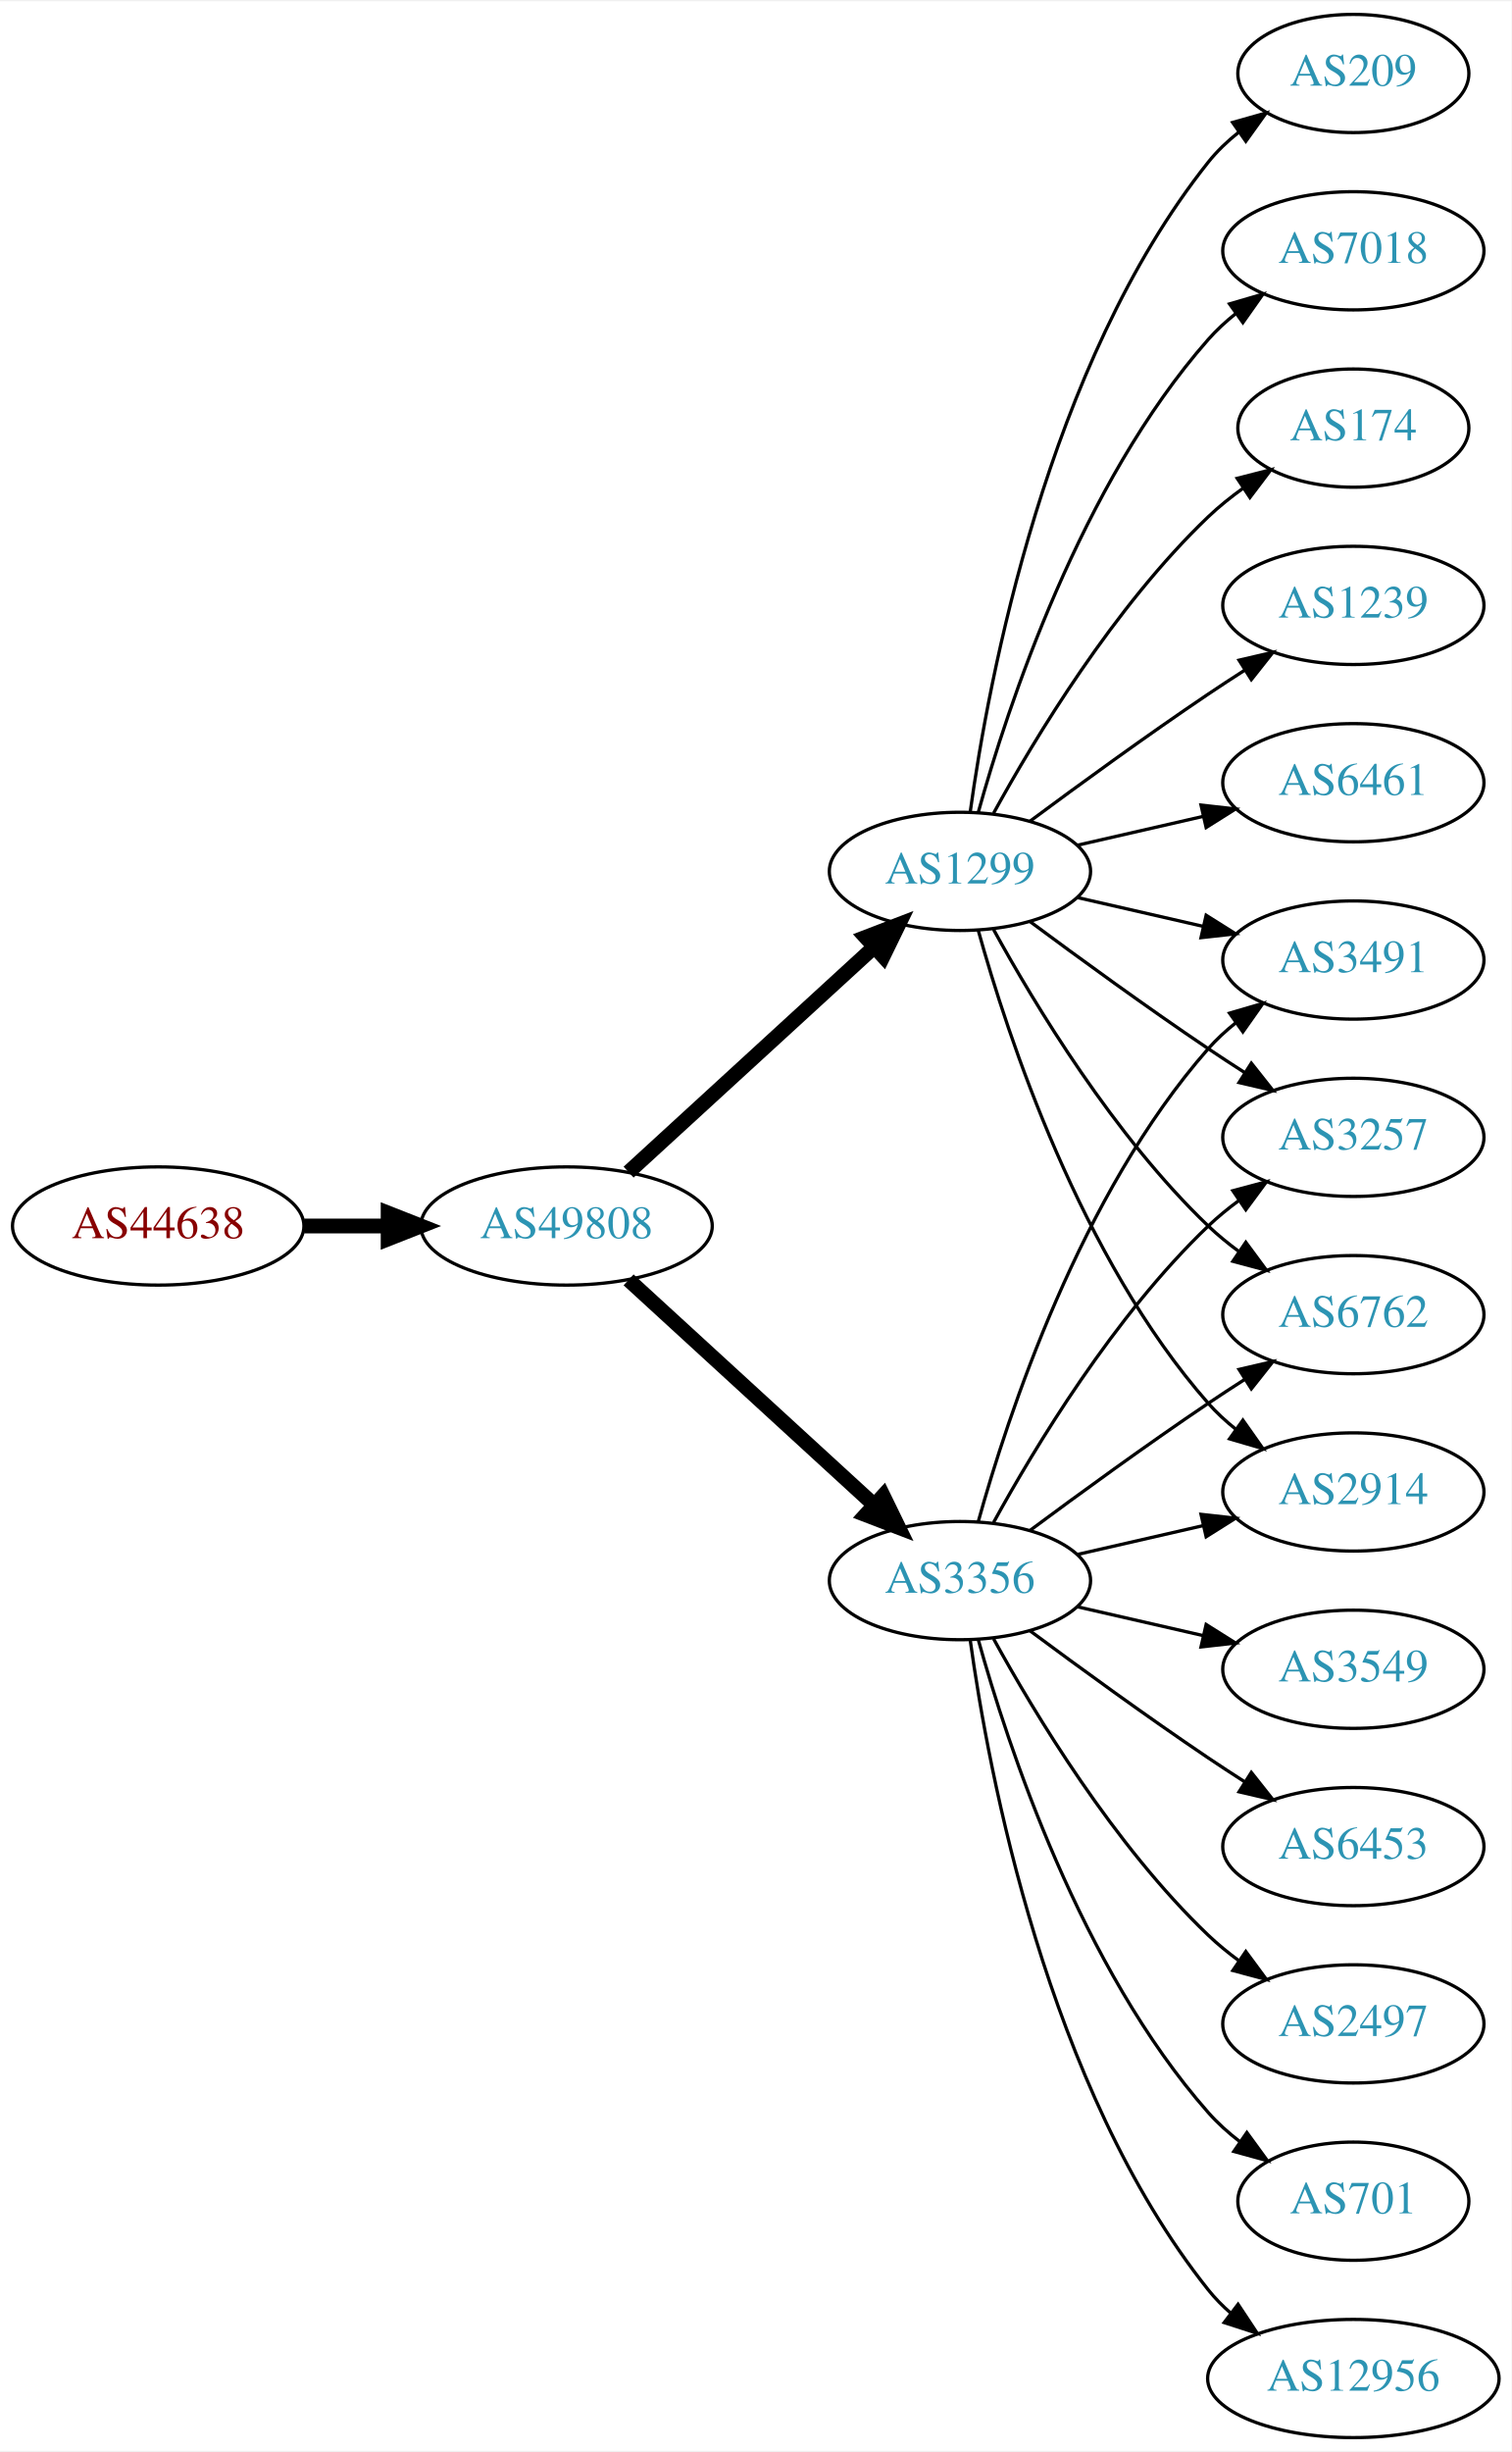
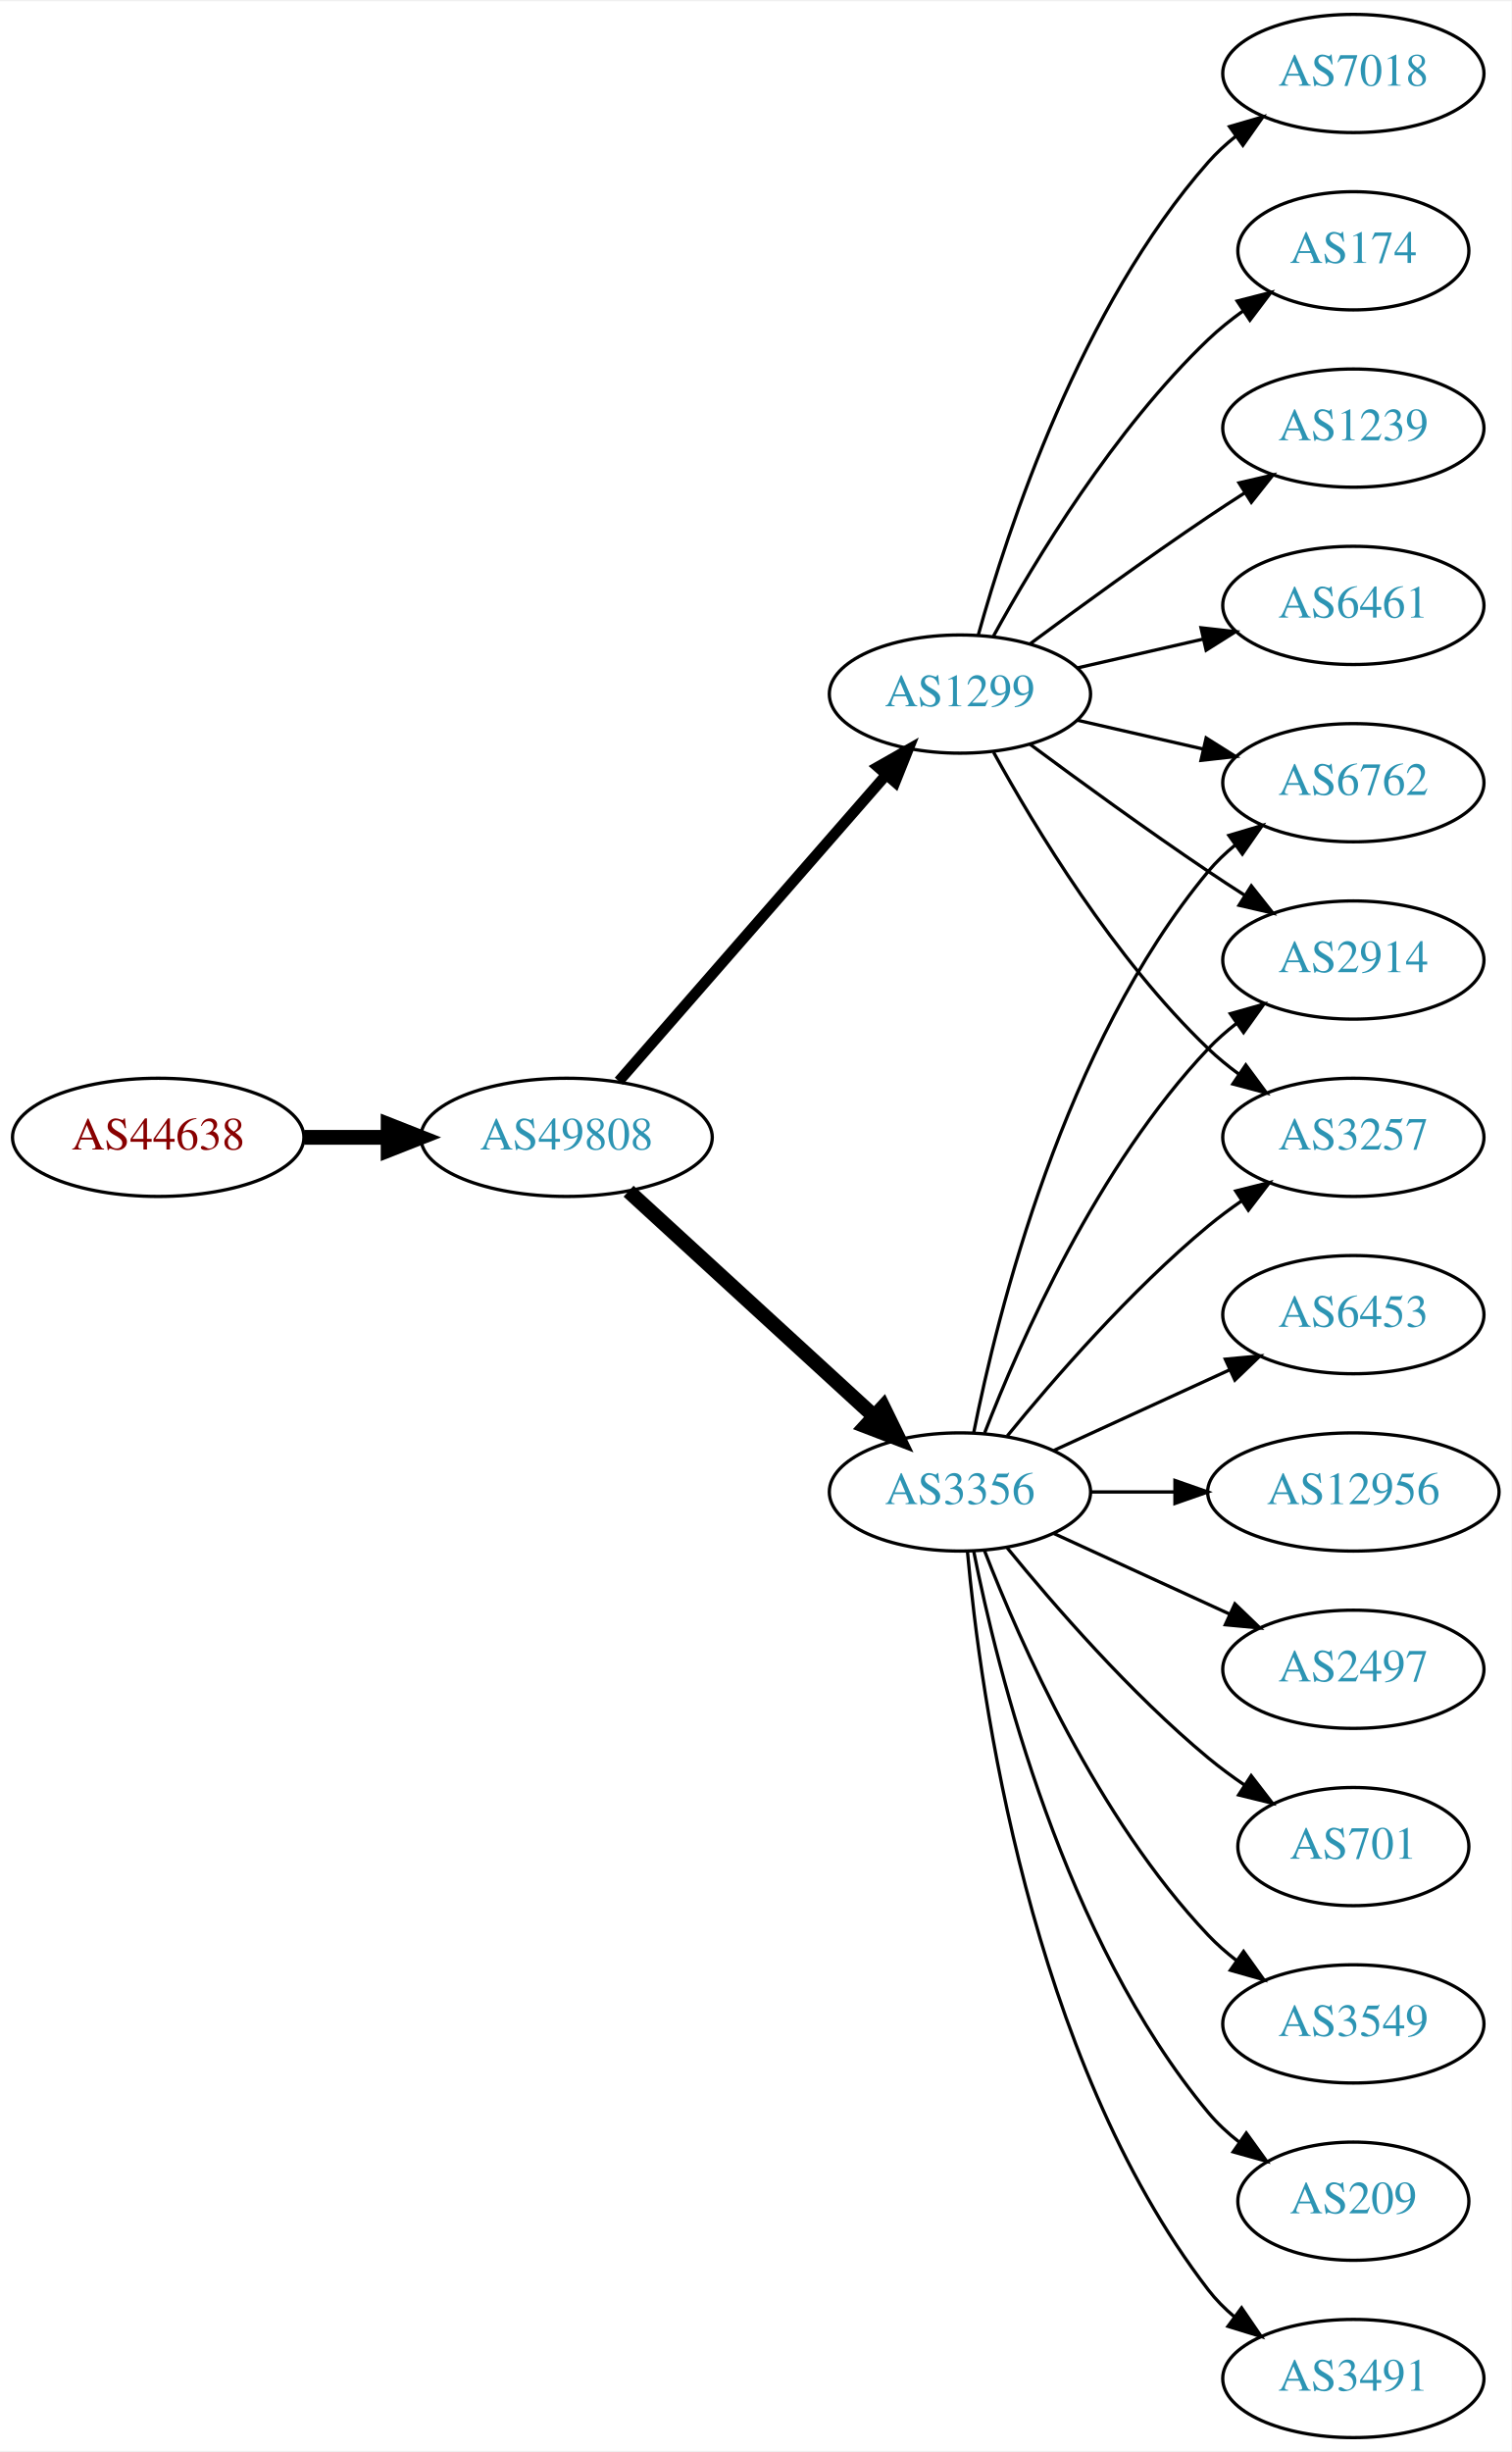
<svg xmlns="http://www.w3.org/2000/svg" xmlns:xlink="http://www.w3.org/1999/xlink" width="460pt" height="746pt" viewBox="0.00 0.00 460.47 746.00">
  <g id="graph0" class="graph" transform="scale(1 1) rotate(0) translate(4 742)">
    <polygon fill="white" stroke="none" points="-4,4 -4,-742 456.469,-742 456.469,4 -4,4" />
    <g id="node1" class="node">
      <g id="a_node1">
        <a xlink:href="/asn/44638" xlink:title="AS44638 ~ Elektrohaus Gabriel GmbH &amp; Co. KG [AT]">
-           <ellipse fill="#ffffff" stroke="black" cx="44.196" cy="-369" rx="44.393" ry="18" />
-           <text text-anchor="middle" x="44.196" y="-365.3" font-family="Times,serif" font-size="14.00" fill="#880000">AS44638</text>
+           <ellipse fill="#ffffff" stroke="black" cx="44.196" cy="-396" rx="44.393" ry="18" />
+           <text text-anchor="middle" x="44.196" y="-392.3" font-family="Times,serif" font-size="14.00" fill="#880000">AS44638</text>
        </a>
      </g>
    </g>
    <g id="node2" class="node">
      <g id="a_node2">
        <a xlink:href="/asn/49808" xlink:title="AS49808 ~ POWERSPEED-AS [AT]">
-           <ellipse fill="#ffffff" stroke="black" cx="168.588" cy="-369" rx="44.393" ry="18" />
-           <text text-anchor="middle" x="168.588" y="-365.3" font-family="Times,serif" font-size="14.00" fill="#2c94b3">AS49808</text>
+           <ellipse fill="#ffffff" stroke="black" cx="168.588" cy="-396" rx="44.393" ry="18" />
+           <text text-anchor="middle" x="168.588" y="-392.3" font-family="Times,serif" font-size="14.00" fill="#2c94b3">AS49808</text>
        </a>
      </g>
    </g>
    <g id="edge1" class="edge">
-       <path fill="none" stroke="black" stroke-width="4.5" d="M88.692,-369C96.898,-369 105.569,-369 114.041,-369" />
-       <polygon fill="black" stroke="black" stroke-width="4.5" points="114.233,-372.938 124.233,-369 114.233,-365.063 114.233,-372.938" />
+       <path fill="none" stroke="black" stroke-width="4.5" d="M88.692,-396C96.898,-396 105.569,-396 114.041,-396" />
+       <polygon fill="black" stroke="black" stroke-width="4.5" points="114.233,-399.938 124.233,-396 114.233,-392.063 114.233,-399.938" />
    </g>
    <g id="node3" class="node">
      <g id="a_node3">
        <a xlink:href="/asn/3356" xlink:title="AS3356 ~ Level 3 Parent, LLC [US]">
-           <ellipse fill="#ffffff" stroke="black" cx="288.431" cy="-261" rx="39.794" ry="18" />
-           <text text-anchor="middle" x="288.431" y="-257.3" font-family="Times,serif" font-size="14.00" fill="#2c94b3">AS3356</text>
+           <ellipse fill="#ffffff" stroke="black" cx="288.431" cy="-288" rx="39.794" ry="18" />
+           <text text-anchor="middle" x="288.431" y="-284.3" font-family="Times,serif" font-size="14.00" fill="#2c94b3">AS3356</text>
        </a>
      </g>
    </g>
    <g id="edge2" class="edge">
-       <path fill="none" stroke="black" stroke-width="4.5" d="M187.486,-352.597C207.414,-334.333 239.772,-304.678 262.249,-284.079" />
-       <polygon fill="black" stroke="black" stroke-width="4.5" points="265.039,-286.863 269.751,-277.203 259.718,-281.057 265.039,-286.863" />
+       <path fill="none" stroke="black" stroke-width="4.5" d="M187.486,-379.597C207.414,-361.333 239.772,-331.678 262.249,-311.079" />
+       <polygon fill="black" stroke="black" stroke-width="4.5" points="265.039,-313.863 269.751,-304.203 259.718,-308.057 265.039,-313.863" />
    </g>
    <g id="node4" class="node">
      <g id="a_node4">
        <a xlink:href="/asn/1299" xlink:title="AS1299 ~ Telia Carrier [EU]">
-           <ellipse fill="#ffffff" stroke="black" cx="288.431" cy="-477" rx="39.794" ry="18" />
-           <text text-anchor="middle" x="288.431" y="-473.3" font-family="Times,serif" font-size="14.00" fill="#2c94b3">AS1299</text>
+           <ellipse fill="#ffffff" stroke="black" cx="288.431" cy="-531" rx="39.794" ry="18" />
+           <text text-anchor="middle" x="288.431" y="-527.3" font-family="Times,serif" font-size="14.00" fill="#2c94b3">AS1299</text>
        </a>
      </g>
    </g>
    <g id="edge3" class="edge">
-       <path fill="none" stroke="black" stroke-width="4.5" d="M187.486,-385.403C207.414,-403.667 239.772,-433.322 262.249,-453.921" />
-       <polygon fill="black" stroke="black" stroke-width="4.5" points="259.718,-456.943 269.751,-460.797 265.039,-451.137 259.718,-456.943" />
+       <path fill="none" stroke="black" stroke-width="3.273" d="M184.513,-413.098C205.056,-436.631 242.175,-479.155 265.771,-506.187" />
+       <polygon fill="black" stroke="black" stroke-width="3.273" points="263.414,-508.809 272.627,-514.041 268.688,-504.206 263.414,-508.809" />
    </g>
    <g id="node5" class="node">
      <g id="a_node5">
-         <a xlink:href="/asn/2497" xlink:title="AS2497 ~ Internet Initiative Japan Inc. [JP]">
-           <ellipse fill="#ffffff" stroke="black" cx="408.273" cy="-126" rx="39.794" ry="18" />
-           <text text-anchor="middle" x="408.273" y="-122.3" font-family="Times,serif" font-size="14.00" fill="#2c94b3">AS2497</text>
+         <a xlink:href="/asn/6453" xlink:title="AS6453 ~ TATA COMMUNICATIONS (AMERICA) INC [US]">
+           <ellipse fill="#ffffff" stroke="black" cx="408.273" cy="-342" rx="39.794" ry="18" />
+           <text text-anchor="middle" x="408.273" y="-338.3" font-family="Times,serif" font-size="14.00" fill="#2c94b3">AS6453</text>
        </a>
      </g>
    </g>
    <g id="edge4" class="edge">
-       <path fill="none" stroke="black" d="M298.672,-243.287C311.218,-220.439 335.394,-180.389 364.077,-153 366.946,-150.261 370.134,-147.653 373.443,-145.215" />
-       <polygon fill="black" stroke="black" points="375.507,-148.044 381.803,-139.523 371.567,-142.258 375.507,-148.044" />
+       <path fill="none" stroke="black" d="M317.06,-300.661C333.017,-307.973 353.287,-317.261 370.57,-325.181" />
+       <polygon fill="black" stroke="black" points="369.269,-328.435 379.818,-329.419 372.185,-322.071 369.269,-328.435" />
    </g>
    <g id="node6" class="node">
      <g id="a_node6">
-         <a xlink:href="/asn/3491" xlink:title="AS3491 ~ PCCW Global, Inc. [US]">
-           <ellipse fill="#ffffff" stroke="black" cx="408.273" cy="-450" rx="39.794" ry="18" />
-           <text text-anchor="middle" x="408.273" y="-446.3" font-family="Times,serif" font-size="14.00" fill="#2c94b3">AS3491</text>
+         <a xlink:href="/asn/12956" xlink:title="AS12956 ~ TELXIUS [ES]">
+           <ellipse fill="#ffffff" stroke="black" cx="408.273" cy="-288" rx="44.393" ry="18" />
+           <text text-anchor="middle" x="408.273" y="-284.3" font-family="Times,serif" font-size="14.00" fill="#2c94b3">AS12956</text>
        </a>
      </g>
    </g>
    <g id="edge5" class="edge">
-       <path fill="none" stroke="black" d="M294.004,-278.946C302.909,-310.995 325.194,-378.842 364.077,-423 366.561,-425.821 369.411,-428.449 372.437,-430.871" />
-       <polygon fill="black" stroke="black" points="370.554,-433.828 380.726,-436.791 374.622,-428.131 370.554,-433.828" />
+       <path fill="none" stroke="black" d="M328.343,-288C336.446,-288 345.121,-288 353.648,-288" />
+       <polygon fill="black" stroke="black" points="353.925,-291.5 363.925,-288 353.925,-284.5 353.925,-291.5" />
    </g>
    <g id="node7" class="node">
      <g id="a_node7">
-         <a xlink:href="/asn/701" xlink:title="AS701 ~ UUNET [US]">
-           <ellipse fill="#ffffff" stroke="black" cx="408.273" cy="-72" rx="35.194" ry="18" />
-           <text text-anchor="middle" x="408.273" y="-68.3" font-family="Times,serif" font-size="14.00" fill="#2c94b3">AS701</text>
+         <a xlink:href="/asn/6762" xlink:title="AS6762 ~ TELECOM ITALIA SPARKLE S.p.A. [IT]">
+           <ellipse fill="#ffffff" stroke="black" cx="408.273" cy="-504" rx="39.794" ry="18" />
+           <text text-anchor="middle" x="408.273" y="-500.3" font-family="Times,serif" font-size="14.00" fill="#2c94b3">AS6762</text>
        </a>
      </g>
    </g>
    <g id="edge6" class="edge">
-       <path fill="none" stroke="black" d="M294.004,-243.054C302.909,-211.005 325.194,-143.158 364.077,-99 366.905,-95.789 370.206,-92.828 373.701,-90.136" />
-       <polygon fill="black" stroke="black" points="375.835,-92.916 382.076,-84.355 371.858,-87.155 375.835,-92.916" />
+       <path fill="none" stroke="black" d="M292.629,-306.073C299.793,-342.141 320.067,-424.125 364.077,-477 366.482,-479.889 369.278,-482.563 372.271,-485.013" />
+       <polygon fill="black" stroke="black" points="370.359,-487.95 380.514,-490.973 374.461,-482.277 370.359,-487.95" />
    </g>
    <g id="node8" class="node">
      <g id="a_node8">
+         <a xlink:href="/asn/2914" xlink:title="AS2914 ~ NTT America, Inc. [US]">
+           <ellipse fill="#ffffff" stroke="black" cx="408.273" cy="-450" rx="39.794" ry="18" />
+           <text text-anchor="middle" x="408.273" y="-446.3" font-family="Times,serif" font-size="14.00" fill="#2c94b3">AS2914</text>
+         </a>
+       </g>
+     </g>
+     <g id="edge7" class="edge">
+       <path fill="none" stroke="black" d="M295.954,-305.994C306.704,-333.728 330.362,-387.429 364.077,-423 366.663,-425.728 369.581,-428.294 372.649,-430.677" />
+       <polygon fill="black" stroke="black" points="370.803,-433.658 380.997,-436.543 374.827,-427.93 370.803,-433.658" />
+     </g>
+     <g id="node9" class="node">
+       <g id="a_node9">
+         <a xlink:href="/asn/2497" xlink:title="AS2497 ~ Internet Initiative Japan Inc. [JP]">
+           <ellipse fill="#ffffff" stroke="black" cx="408.273" cy="-234" rx="39.794" ry="18" />
+           <text text-anchor="middle" x="408.273" y="-230.3" font-family="Times,serif" font-size="14.00" fill="#2c94b3">AS2497</text>
+         </a>
+       </g>
+     </g>
+     <g id="edge8" class="edge">
+       <path fill="none" stroke="black" d="M317.06,-275.339C333.017,-268.027 353.287,-258.739 370.57,-250.819" />
+       <polygon fill="black" stroke="black" points="372.185,-253.929 379.818,-246.581 369.269,-247.565 372.185,-253.929" />
+     </g>
+     <g id="node10" class="node">
+       <g id="a_node10">
+         <a xlink:href="/asn/701" xlink:title="AS701 ~ UUNET [US]">
+           <ellipse fill="#ffffff" stroke="black" cx="408.273" cy="-180" rx="35.194" ry="18" />
+           <text text-anchor="middle" x="408.273" y="-176.3" font-family="Times,serif" font-size="14.00" fill="#2c94b3">AS701</text>
+         </a>
+       </g>
+     </g>
+     <g id="edge9" class="edge">
+       <path fill="none" stroke="black" d="M302.85,-270.935C316.964,-253.625 340.379,-226.655 364.077,-207 367.54,-204.128 371.333,-201.331 375.187,-198.692" />
+       <polygon fill="black" stroke="black" points="377.149,-201.592 383.62,-193.203 373.33,-195.725 377.149,-201.592" />
+     </g>
+     <g id="node11" class="node">
+       <g id="a_node11">
+         <a xlink:href="/asn/3549" xlink:title="AS3549 ~ Level 3 Parent, LLC [US]">
+           <ellipse fill="#ffffff" stroke="black" cx="408.273" cy="-126" rx="39.794" ry="18" />
+           <text text-anchor="middle" x="408.273" y="-122.3" font-family="Times,serif" font-size="14.00" fill="#2c94b3">AS3549</text>
+         </a>
+       </g>
+     </g>
+     <g id="edge10" class="edge">
+       <path fill="none" stroke="black" d="M295.954,-270.006C306.704,-242.272 330.362,-188.571 364.077,-153 366.663,-150.272 369.581,-147.706 372.649,-145.323" />
+       <polygon fill="black" stroke="black" points="374.827,-148.07 380.997,-139.457 370.803,-142.342 374.827,-148.07" />
+     </g>
+     <g id="node12" class="node">
+       <g id="a_node12">
+         <a xlink:href="/asn/209" xlink:title="AS209 ~ CenturyLink Communications, LLC [US]">
+           <ellipse fill="#ffffff" stroke="black" cx="408.273" cy="-72" rx="35.194" ry="18" />
+           <text text-anchor="middle" x="408.273" y="-68.3" font-family="Times,serif" font-size="14.00" fill="#2c94b3">AS209</text>
+         </a>
+       </g>
+     </g>
+     <g id="edge11" class="edge">
+       <path fill="none" stroke="black" d="M292.629,-269.927C299.793,-233.859 320.067,-151.875 364.077,-99 366.814,-95.712 370.059,-92.702 373.522,-89.983" />
+       <polygon fill="black" stroke="black" points="375.659,-92.761 381.863,-84.173 371.658,-87.017 375.659,-92.761" />
+     </g>
+     <g id="node13" class="node">
+       <g id="a_node13">
+         <a xlink:href="/asn/3491" xlink:title="AS3491 ~ PCCW Global, Inc. [US]">
+           <ellipse fill="#ffffff" stroke="black" cx="408.273" cy="-18" rx="39.794" ry="18" />
+           <text text-anchor="middle" x="408.273" y="-14.3" font-family="Times,serif" font-size="14.00" fill="#2c94b3">AS3491</text>
+         </a>
+       </g>
+     </g>
+     <g id="edge12" class="edge">
+       <path fill="none" stroke="black" d="M290.715,-269.883C294.613,-226.668 309.63,-115.869 364.077,-45 366.367,-42.02 369.087,-39.284 372.032,-36.795" />
+       <polygon fill="black" stroke="black" points="374.225,-39.527 380.208,-30.782 370.078,-33.888 374.225,-39.527" />
+     </g>
+     <g id="node14" class="node">
+       <g id="a_node14">
        <a xlink:href="/asn/3257" xlink:title="AS3257 ~ GTT [DE]">
          <ellipse fill="#ffffff" stroke="black" cx="408.273" cy="-396" rx="39.794" ry="18" />
          <text text-anchor="middle" x="408.273" y="-392.3" font-family="Times,serif" font-size="14.00" fill="#2c94b3">AS3257</text>
        </a>
      </g>
    </g>
-     <g id="edge7" class="edge">
-       <path fill="none" stroke="black" d="M298.672,-278.713C311.218,-301.561 335.394,-341.611 364.077,-369 366.946,-371.739 370.134,-374.347 373.443,-376.785" />
-       <polygon fill="black" stroke="black" points="371.567,-379.742 381.803,-382.477 375.507,-373.956 371.567,-379.742" />
-     </g>
-     <g id="node9" class="node">
-       <g id="a_node9">
-         <a xlink:href="/asn/6762" xlink:title="AS6762 ~ TELECOM ITALIA SPARKLE S.p.A. [IT]">
-           <ellipse fill="#ffffff" stroke="black" cx="408.273" cy="-342" rx="39.794" ry="18" />
-           <text text-anchor="middle" x="408.273" y="-338.3" font-family="Times,serif" font-size="14.00" fill="#2c94b3">AS6762</text>
-         </a>
-       </g>
-     </g>
-     <g id="edge8" class="edge">
-       <path fill="none" stroke="black" d="M309.761,-276.277C324.623,-287.304 345.368,-302.407 364.077,-315 367.626,-317.389 371.377,-319.839 375.125,-322.242" />
-       <polygon fill="black" stroke="black" points="373.451,-325.325 383.774,-327.712 377.193,-319.409 373.451,-325.325" />
-     </g>
-     <g id="node10" class="node">
-       <g id="a_node10">
-         <a xlink:href="/asn/12956" xlink:title="AS12956 ~ TELXIUS [ES]">
-           <ellipse fill="#ffffff" stroke="black" cx="408.273" cy="-18" rx="44.393" ry="18" />
-           <text text-anchor="middle" x="408.273" y="-14.3" font-family="Times,serif" font-size="14.00" fill="#2c94b3">AS12956</text>
-         </a>
-       </g>
-     </g>
-     <g id="edge9" class="edge">
-       <path fill="none" stroke="black" d="M291.57,-242.83C297.07,-203.026 314.896,-106.767 364.077,-45 366.116,-42.44 368.467,-40.056 370.998,-37.851" />
-       <polygon fill="black" stroke="black" points="373.154,-40.609 379,-31.773 368.92,-35.035 373.154,-40.609" />
-     </g>
-     <g id="node11" class="node">
-       <g id="a_node11">
-         <a xlink:href="/asn/3549" xlink:title="AS3549 ~ Level 3 Parent, LLC [US]">
-           <ellipse fill="#ffffff" stroke="black" cx="408.273" cy="-234" rx="39.794" ry="18" />
-           <text text-anchor="middle" x="408.273" y="-230.3" font-family="Times,serif" font-size="14.00" fill="#2c94b3">AS3549</text>
-         </a>
-       </g>
-     </g>
-     <g id="edge10" class="edge">
-       <path fill="none" stroke="black" d="M324.15,-253.045C336.15,-250.296 349.771,-247.175 362.463,-244.267" />
-       <polygon fill="black" stroke="black" points="363.429,-247.636 372.395,-241.991 361.866,-240.813 363.429,-247.636" />
-     </g>
-     <g id="node12" class="node">
-       <g id="a_node12">
-         <a xlink:href="/asn/6453" xlink:title="AS6453 ~ TATA COMMUNICATIONS (AMERICA) INC [US]">
-           <ellipse fill="#ffffff" stroke="black" cx="408.273" cy="-180" rx="39.794" ry="18" />
-           <text text-anchor="middle" x="408.273" y="-176.3" font-family="Times,serif" font-size="14.00" fill="#2c94b3">AS6453</text>
-         </a>
-       </g>
-     </g>
-     <g id="edge11" class="edge">
-       <path fill="none" stroke="black" d="M309.761,-245.723C324.623,-234.696 345.368,-219.593 364.077,-207 367.626,-204.611 371.377,-202.161 375.125,-199.758" />
-       <polygon fill="black" stroke="black" points="377.193,-202.591 383.774,-194.288 373.451,-196.675 377.193,-202.591" />
-     </g>
-     <g id="node13" class="node">
-       <g id="a_node13">
-         <a xlink:href="/asn/2914" xlink:title="AS2914 ~ NTT America, Inc. [US]">
-           <ellipse fill="#ffffff" stroke="black" cx="408.273" cy="-288" rx="39.794" ry="18" />
-           <text text-anchor="middle" x="408.273" y="-284.3" font-family="Times,serif" font-size="14.00" fill="#2c94b3">AS2914</text>
-         </a>
-       </g>
-     </g>
-     <g id="edge12" class="edge">
-       <path fill="none" stroke="black" d="M324.15,-268.955C336.15,-271.704 349.771,-274.825 362.463,-277.733" />
-       <polygon fill="black" stroke="black" points="361.866,-281.187 372.395,-280.009 363.429,-274.364 361.866,-281.187" />
-     </g>
-     <g id="edge21" class="edge">
-       <path fill="none" stroke="black" d="M324.15,-469.045C336.15,-466.296 349.771,-463.175 362.463,-460.267" />
-       <polygon fill="black" stroke="black" points="363.429,-463.636 372.395,-457.991 361.866,-456.813 363.429,-463.636" />
+     <g id="edge13" class="edge">
+       <path fill="none" stroke="black" d="M302.85,-305.065C316.964,-322.375 340.379,-349.345 364.077,-369 367.294,-371.668 370.794,-374.27 374.365,-376.741" />
+       <polygon fill="black" stroke="black" points="372.442,-379.666 382.721,-382.236 376.288,-373.817 372.442,-379.666" />
+     </g>
+     <g id="edge20" class="edge">
+       <path fill="none" stroke="black" d="M324.15,-523.045C336.15,-520.296 349.771,-517.175 362.463,-514.267" />
+       <polygon fill="black" stroke="black" points="363.429,-517.636 372.395,-511.991 361.866,-510.813 363.429,-517.636" />
    </g>
    <g id="edge17" class="edge">
-       <path fill="none" stroke="black" d="M309.761,-461.723C324.623,-450.696 345.368,-435.593 364.077,-423 367.626,-420.611 371.377,-418.161 375.125,-415.758" />
-       <polygon fill="black" stroke="black" points="377.193,-418.591 383.774,-410.288 373.451,-412.675 377.193,-418.591" />
-     </g>
-     <g id="edge14" class="edge">
-       <path fill="none" stroke="black" d="M298.672,-459.287C311.218,-436.439 335.394,-396.389 364.077,-369 366.946,-366.261 370.134,-363.653 373.443,-361.215" />
-       <polygon fill="black" stroke="black" points="375.507,-364.044 381.803,-355.523 371.567,-358.258 375.507,-364.044" />
-     </g>
-     <g id="edge19" class="edge">
-       <path fill="none" stroke="black" d="M294.004,-459.054C302.909,-427.005 325.194,-359.158 364.077,-315 366.561,-312.179 369.411,-309.551 372.437,-307.129" />
-       <polygon fill="black" stroke="black" points="374.622,-309.869 380.726,-301.209 370.554,-304.172 374.622,-309.869" />
-     </g>
-     <g id="node14" class="node">
-       <g id="a_node14">
-         <a xlink:href="/asn/174" xlink:title="AS174 ~ Cogent Communications [US]">
-           <ellipse fill="#ffffff" stroke="black" cx="408.273" cy="-612" rx="35.194" ry="18" />
-           <text text-anchor="middle" x="408.273" y="-608.3" font-family="Times,serif" font-size="14.00" fill="#2c94b3">AS174</text>
-         </a>
-       </g>
-     </g>
-     <g id="edge13" class="edge">
-       <path fill="none" stroke="black" d="M298.672,-494.713C311.218,-517.561 335.394,-557.611 364.077,-585 367.331,-588.107 370.998,-591.046 374.785,-593.76" />
-       <polygon fill="black" stroke="black" points="372.887,-596.701 383.153,-599.322 376.762,-590.872 372.887,-596.701" />
+       <path fill="none" stroke="black" d="M309.761,-515.723C324.623,-504.696 345.368,-489.593 364.077,-477 367.626,-474.611 371.377,-472.161 375.125,-469.758" />
+       <polygon fill="black" stroke="black" points="377.193,-472.591 383.774,-464.288 373.451,-466.675 377.193,-472.591" />
+     </g>
+     <g id="edge18" class="edge">
+       <path fill="none" stroke="black" d="M298.672,-513.287C311.218,-490.439 335.394,-450.389 364.077,-423 366.946,-420.261 370.134,-417.653 373.443,-415.215" />
+       <polygon fill="black" stroke="black" points="375.507,-418.044 381.803,-409.523 371.567,-412.258 375.507,-418.044" />
    </g>
    <g id="node15" class="node">
      <g id="a_node15">
        <a xlink:href="/asn/1239" xlink:title="AS1239 ~ Sprint [US]">
-           <ellipse fill="#ffffff" stroke="black" cx="408.273" cy="-558" rx="39.794" ry="18" />
-           <text text-anchor="middle" x="408.273" y="-554.3" font-family="Times,serif" font-size="14.00" fill="#2c94b3">AS1239</text>
-         </a>
-       </g>
-     </g>
-     <g id="edge15" class="edge">
-       <path fill="none" stroke="black" d="M309.761,-492.277C324.623,-503.304 345.368,-518.407 364.077,-531 367.626,-533.389 371.377,-535.839 375.125,-538.242" />
-       <polygon fill="black" stroke="black" points="373.451,-541.325 383.774,-543.712 377.193,-535.409 373.451,-541.325" />
+           <ellipse fill="#ffffff" stroke="black" cx="408.273" cy="-612" rx="39.794" ry="18" />
+           <text text-anchor="middle" x="408.273" y="-608.3" font-family="Times,serif" font-size="14.00" fill="#2c94b3">AS1239</text>
+         </a>
+       </g>
+     </g>
+     <g id="edge14" class="edge">
+       <path fill="none" stroke="black" d="M309.761,-546.277C324.623,-557.304 345.368,-572.407 364.077,-585 367.626,-587.389 371.377,-589.839 375.125,-592.242" />
+       <polygon fill="black" stroke="black" points="373.451,-595.325 383.774,-597.712 377.193,-589.409 373.451,-595.325" />
    </g>
    <g id="node16" class="node">
      <g id="a_node16">
        <a xlink:href="/asn/6461" xlink:title="AS6461 ~ Zayo Bandwidth [US]">
-           <ellipse fill="#ffffff" stroke="black" cx="408.273" cy="-504" rx="39.794" ry="18" />
-           <text text-anchor="middle" x="408.273" y="-500.3" font-family="Times,serif" font-size="14.00" fill="#2c94b3">AS6461</text>
-         </a>
-       </g>
-     </g>
-     <g id="edge16" class="edge">
-       <path fill="none" stroke="black" d="M324.15,-484.955C336.15,-487.704 349.771,-490.825 362.463,-493.733" />
-       <polygon fill="black" stroke="black" points="361.866,-497.187 372.395,-496.009 363.429,-490.364 361.866,-497.187" />
+           <ellipse fill="#ffffff" stroke="black" cx="408.273" cy="-558" rx="39.794" ry="18" />
+           <text text-anchor="middle" x="408.273" y="-554.3" font-family="Times,serif" font-size="14.00" fill="#2c94b3">AS6461</text>
+         </a>
+       </g>
+     </g>
+     <g id="edge15" class="edge">
+       <path fill="none" stroke="black" d="M324.15,-538.955C336.15,-541.704 349.771,-544.825 362.463,-547.733" />
+       <polygon fill="black" stroke="black" points="361.866,-551.187 372.395,-550.009 363.429,-544.364 361.866,-551.187" />
    </g>
    <g id="node17" class="node">
      <g id="a_node17">
-         <a xlink:href="/asn/209" xlink:title="AS209 ~ CenturyLink Communications, LLC [US]">
-           <ellipse fill="#ffffff" stroke="black" cx="408.273" cy="-720" rx="35.194" ry="18" />
-           <text text-anchor="middle" x="408.273" y="-716.3" font-family="Times,serif" font-size="14.00" fill="#2c94b3">AS209</text>
-         </a>
-       </g>
-     </g>
-     <g id="edge18" class="edge">
-       <path fill="none" stroke="black" d="M291.57,-495.17C297.07,-534.974 314.896,-631.233 364.077,-693 366.742,-696.347 369.942,-699.393 373.38,-702.132" />
-       <polygon fill="black" stroke="black" points="371.498,-705.087 381.694,-707.965 375.518,-699.357 371.498,-705.087" />
+         <a xlink:href="/asn/7018" xlink:title="AS7018 ~ AT&amp;T Services, Inc. [US]">
+           <ellipse fill="#ffffff" stroke="black" cx="408.273" cy="-720" rx="39.794" ry="18" />
+           <text text-anchor="middle" x="408.273" y="-716.3" font-family="Times,serif" font-size="14.00" fill="#2c94b3">AS7018</text>
+         </a>
+       </g>
+     </g>
+     <g id="edge16" class="edge">
+       <path fill="none" stroke="black" d="M294.004,-548.946C302.909,-580.995 325.194,-648.842 364.077,-693 366.561,-695.821 369.411,-698.449 372.437,-700.871" />
+       <polygon fill="black" stroke="black" points="370.554,-703.828 380.726,-706.791 374.622,-698.131 370.554,-703.828" />
    </g>
    <g id="node18" class="node">
      <g id="a_node18">
-         <a xlink:href="/asn/7018" xlink:title="AS7018 ~ AT&amp;T Services, Inc. [US]">
-           <ellipse fill="#ffffff" stroke="black" cx="408.273" cy="-666" rx="39.794" ry="18" />
-           <text text-anchor="middle" x="408.273" y="-662.3" font-family="Times,serif" font-size="14.00" fill="#2c94b3">AS7018</text>
-         </a>
-       </g>
-     </g>
-     <g id="edge20" class="edge">
-       <path fill="none" stroke="black" d="M294.004,-494.946C302.909,-526.995 325.194,-594.842 364.077,-639 366.561,-641.821 369.411,-644.449 372.437,-646.871" />
-       <polygon fill="black" stroke="black" points="370.554,-649.828 380.726,-652.791 374.622,-644.131 370.554,-649.828" />
+         <a xlink:href="/asn/174" xlink:title="AS174 ~ Cogent Communications [US]">
+           <ellipse fill="#ffffff" stroke="black" cx="408.273" cy="-666" rx="35.194" ry="18" />
+           <text text-anchor="middle" x="408.273" y="-662.3" font-family="Times,serif" font-size="14.00" fill="#2c94b3">AS174</text>
+         </a>
+       </g>
+     </g>
+     <g id="edge19" class="edge">
+       <path fill="none" stroke="black" d="M298.672,-548.713C311.218,-571.561 335.394,-611.611 364.077,-639 367.331,-642.107 370.998,-645.046 374.785,-647.76" />
+       <polygon fill="black" stroke="black" points="372.887,-650.701 383.153,-653.322 376.762,-644.872 372.887,-650.701" />
    </g>
  </g>
</svg>
